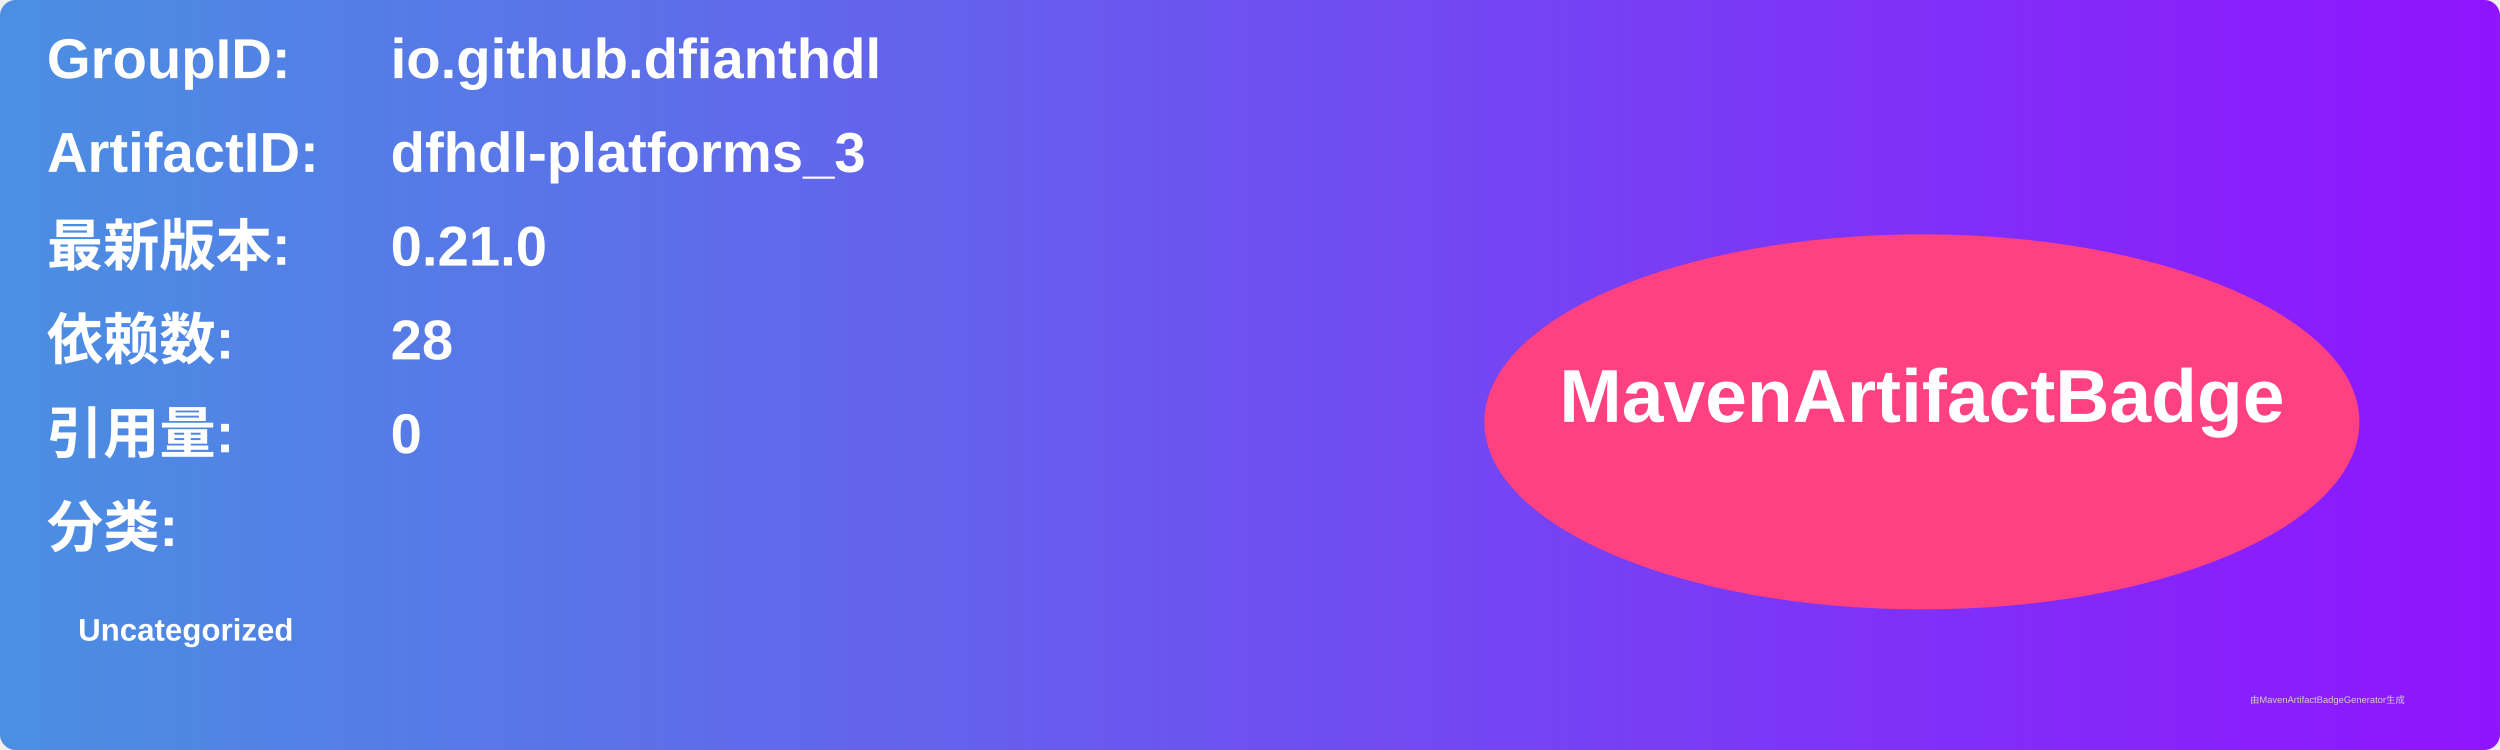
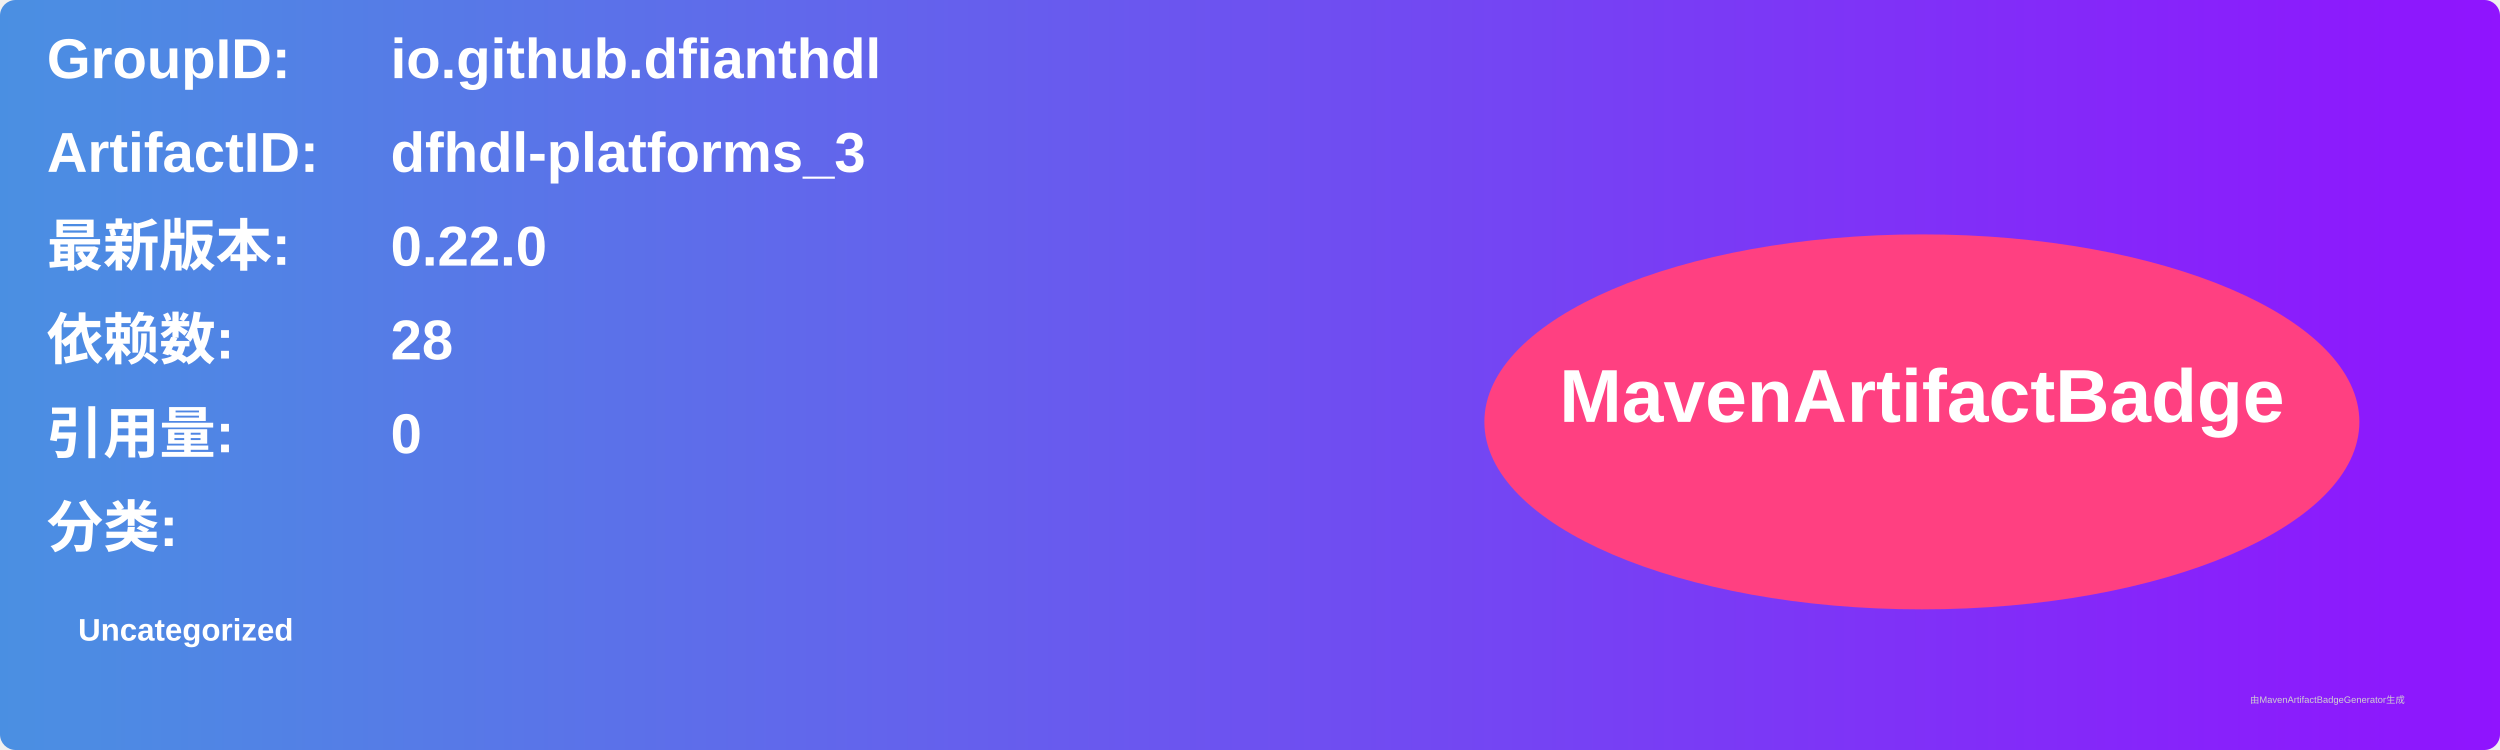
<svg xmlns="http://www.w3.org/2000/svg" width="800" height="240" viewBox="0 0 800 240">
  <linearGradient id="grad" x1="0%" y1="0%" x2="100%" y2="0%">
    <stop offset="0%" stop-color="#4a90e2" />
    <stop offset="100%" stop-color="#9013fe" />
  </linearGradient>
  <rect width="100%" height="100%" rx="5" ry="5" fill="url(#grad)" />
  <g transform="translate(15, 15)">
    <text x="0" y="10" font-family="Arial" font-size="18" fill="white" font-weight="bold" width="260">GroupID:</text>
    <text x="110" y="10" font-family="Arial" font-size="18" fill="white" font-weight="bold" width="460">io.github.dfianthdl</text>
    <text x="0" y="40" font-family="Arial" font-size="18" fill="white" font-weight="bold" width="260">ArtifactID:</text>
    <text x="110" y="40" font-family="Arial" font-size="18" fill="white" font-weight="bold" width="460">dfhdl-platforms_3</text>
    <text x="0" y="70" font-family="Arial" font-size="18" fill="white" font-weight="bold">最新版本:</text>
    <text x="110" y="70" font-family="Arial" font-size="18" fill="white" font-weight="bold">
-       <tspan font-weight="bold">0.21.0</tspan>
+       <tspan font-weight="bold">0.22.0</tspan>
    </text>
    <text x="0" y="100" font-family="Arial" font-size="18" fill="white" font-weight="bold">依赖数: </text>
    <text x="110" y="100" font-family="Arial" font-size="18" fill="white">
      <tspan font-weight="bold">28</tspan>
    </text>
    <text x="0" y="130" font-family="Arial" font-size="18" fill="white" font-weight="bold">引用量: </text>
    <text x="110" y="130" font-family="Arial" font-size="18" fill="white">
      <tspan font-weight="bold">0</tspan>
    </text>
    <text x="0" y="160" font-family="Arial" font-size="18" fill="white" font-weight="bold">分类:</text>
    <text x="10" y="190" font-family="Arial" font-size="10" fill="white">
      <tspan font-weight="bold">Uncategorized</tspan>
    </text>
    <ellipse cx="600" cy="120" rx="140" ry="60" fill="#ff4081" />
    <text x="600" y="120" text-anchor="middle" font-family="Arial" font-size="24" fill="white" font-weight="bold">MavenArtifactBadge</text>
  </g>
  <text x="720" y="225" font-family="Arial" font-size="3" fill="#d0d0d0">由MavenArtifactBadgeGenerator生成</text>
</svg>
